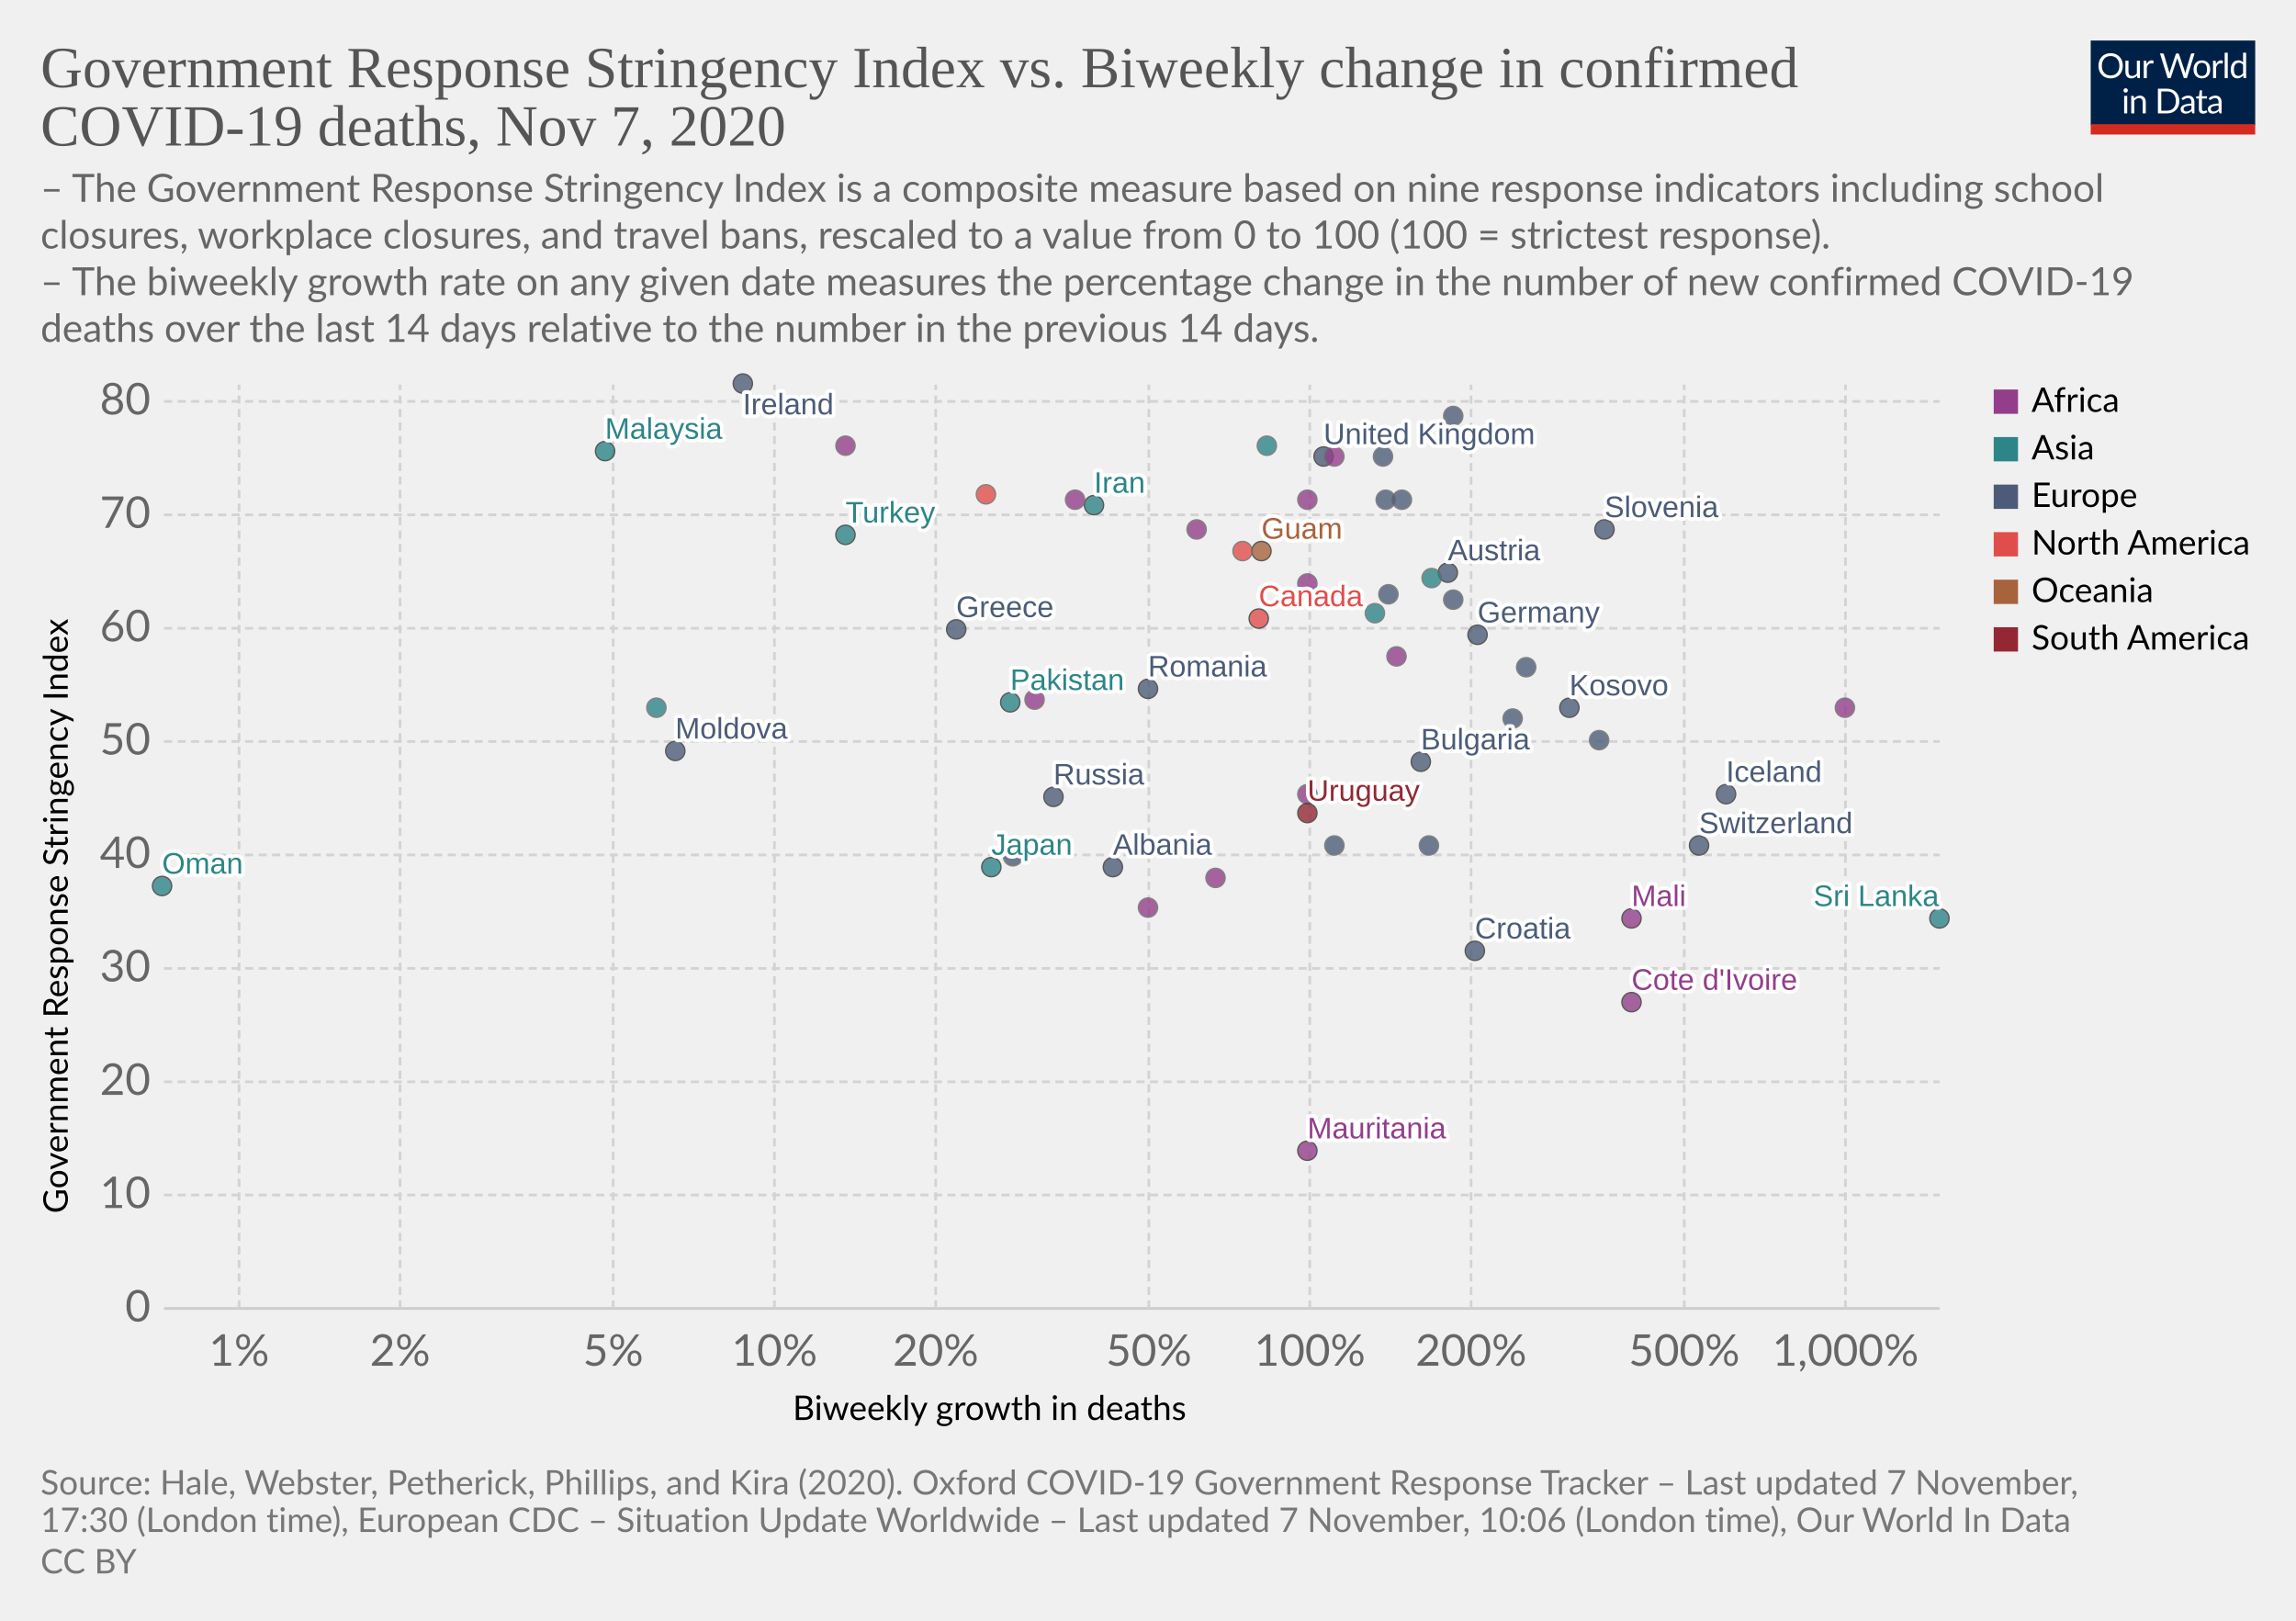
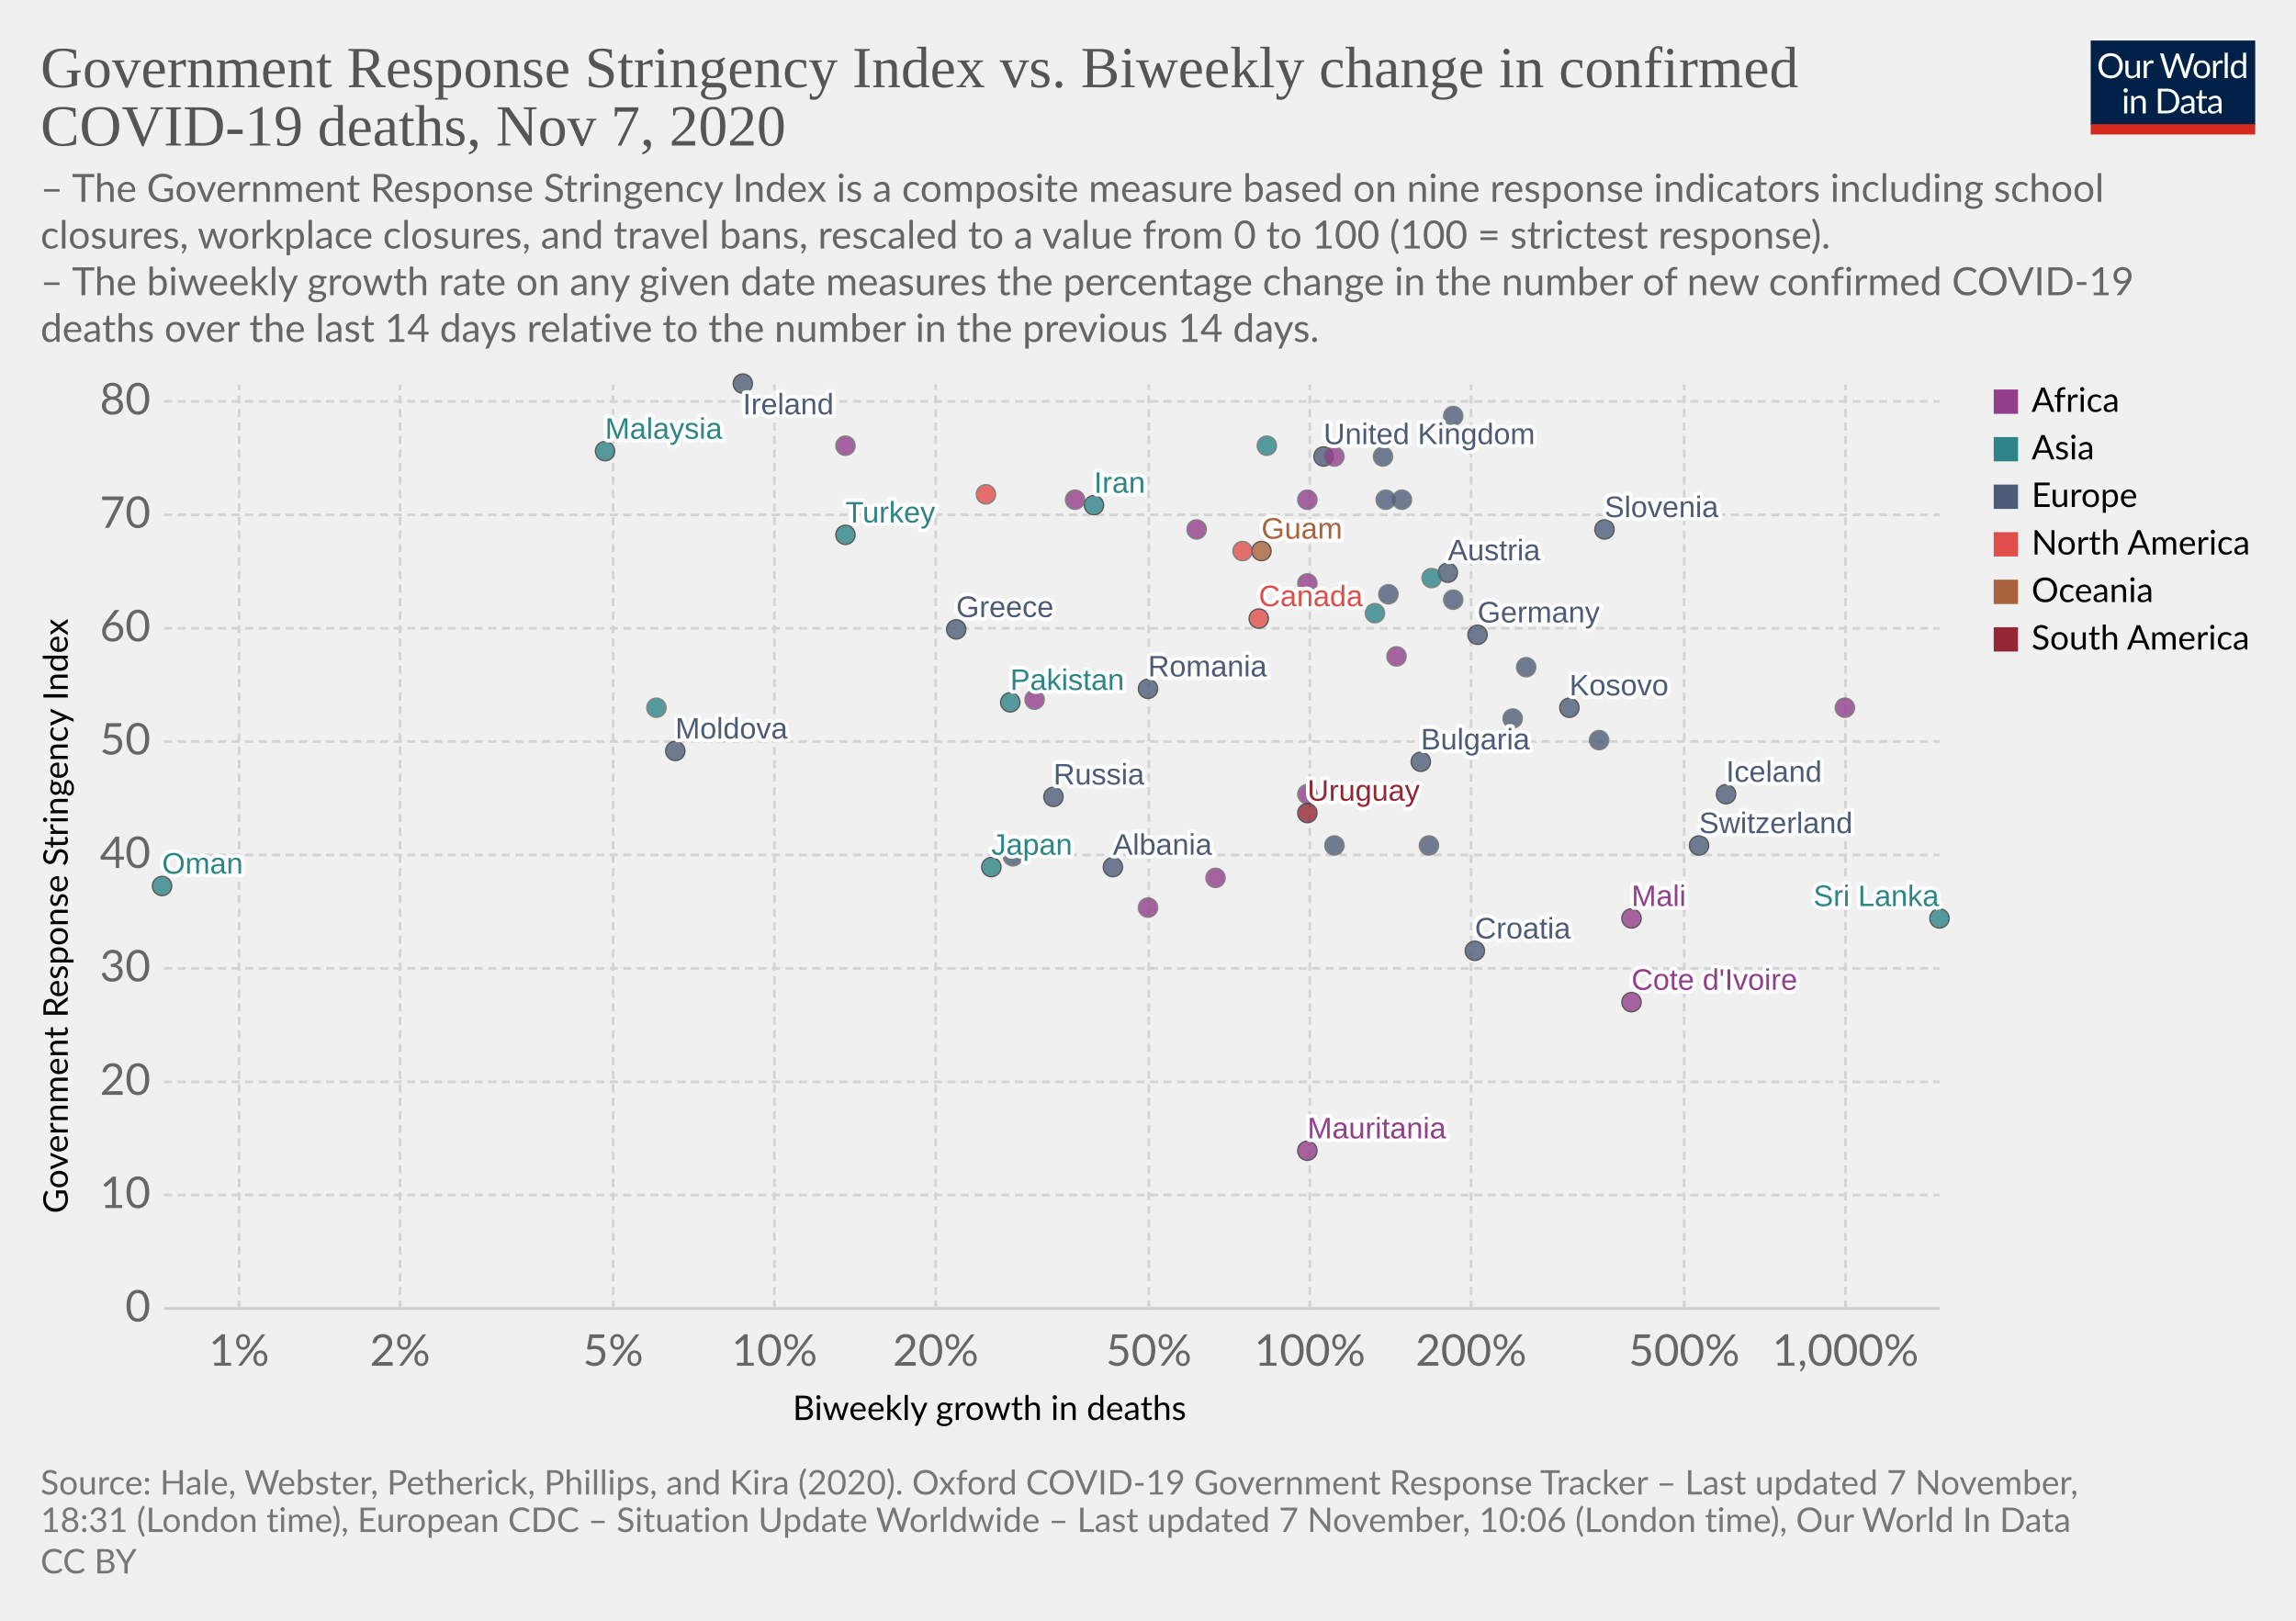
<svg xmlns="http://www.w3.org/2000/svg" version="1.1" style="background-color:#fff;-webkit-font-smoothing:antialiased" width="850" height="600" viewBox="0 0 850 600" font-family="Lato,'Helvetica Neue',Helvetica,Arial,sans-serif" font-size="18" text-rendering="optimizeLegibility">
  <g class="HeaderView">
    <g transform="matrix(.29 0 0 .29 774 15)">
      <svg width="210" height="120" viewBox="0 0 210 120" fill="none">
        <g clip-path="url(#clip0)">
          <path d="M0 0h210v107.89H0V0z" fill="#002147" />
          <path d="M40.98 32.25c0 2.36-.38 4.53-1.12 6.51a14.26 14.26 0 01-8.1 8.4c-1.9.78-4.02 1.17-6.34 1.17a16.6 16.6 0 01-6.33-1.17 14.31 14.31 0 01-8.08-8.4 18.29 18.29 0 01-1.12-6.51c0-2.36.38-4.53 1.12-6.5a14.32 14.32 0 018.07-8.44c1.92-.8 4.03-1.19 6.34-1.19 2.32 0 4.43.4 6.34 1.19 1.92.8 3.56 1.9 4.93 3.34a14.87 14.87 0 013.17 5.1 18.1 18.1 0 011.12 6.5zm-4.38 0c0-1.94-.26-3.68-.8-5.22a10.91 10.91 0 00-2.24-3.89 9.68 9.68 0 00-3.52-2.46 11.95 11.95 0 00-4.62-.86c-1.68 0-3.21.28-4.6.86a9.88 9.88 0 00-3.54 2.46 10.91 10.91 0 00-2.24 3.9c-.53 1.53-.8 3.27-.8 5.2 0 1.94.27 3.68.8 5.22a11.17 11.17 0 002.24 3.9 10.01 10.01 0 003.55 2.44c1.38.56 2.9.83 4.6.83 1.7 0 3.24-.27 4.61-.83a9.8 9.8 0 003.52-2.44 11.17 11.17 0 002.25-3.9c.53-1.54.8-3.28.8-5.21zm26.22-6.54V48H60.5c-.56 0-.9-.27-1.05-.81l-.31-2.4a12.45 12.45 0 01-3.26 2.6c-1.2.64-2.58.96-4.13.96-1.22 0-2.3-.2-3.24-.6a6.52 6.52 0 01-2.33-1.7 7.37 7.37 0 01-1.43-2.67c-.3-1.04-.46-2.2-.46-3.45V25.7h3.91v14.22c0 1.68.38 2.99 1.15 3.91.77.93 1.96 1.39 3.54 1.39 1.16 0 2.24-.27 3.23-.82a10.42 10.42 0 002.8-2.28V25.7h3.91zm8.61 4.47a9.94 9.94 0 012.6-3.56 5.64 5.64 0 013.76-1.3c.47 0 .92.05 1.34.15.44.1.83.27 1.17.49l-.3 2.92c-.09.37-.3.55-.66.55-.2 0-.5-.04-.9-.13a6.21 6.21 0 00-3.24.18c-.54.2-1.03.5-1.47.92-.42.4-.81.9-1.17 1.5-.33.58-.64 1.26-.92 2.02V48H67.7V25.71h2.25c.42 0 .72.08.88.25.16.16.27.44.33.83l.26 3.39zm61.16-13.7L122.75 48h-3.82l-7.99-24.05a21.95 21.95 0 01-.42-1.58 38.36 38.36 0 01-.44 1.58L102.05 48h-3.83L88.4 16.47h3.54c.38 0 .7.1.95.29.26.2.43.43.5.73l6.52 21.9c.1.4.2.83.28 1.28.1.46.2.94.29 1.46l.3-1.46c.12-.47.25-.9.38-1.27l7.41-21.91c.1-.25.26-.48.51-.69.27-.22.58-.33.95-.33h1.23c.38 0 .69.1.92.29.24.2.41.43.53.73l7.4 21.9a28.4 28.4 0 01.68 2.62 29.52 29.52 0 01.52-2.61l6.54-21.91c.07-.27.23-.5.48-.7.27-.21.58-.32.95-.32h3.32zm9.35 8.88c1.63 0 3.1.27 4.4.82a9.43 9.43 0 015.46 5.94c.5 1.4.74 2.98.74 4.73 0 1.76-.25 3.34-.74 4.75a9.43 9.43 0 01-5.46 5.92c-1.3.52-2.77.79-4.4.79-1.64 0-3.12-.27-4.44-.8a9.42 9.42 0 01-3.35-2.3c-.92-1-1.63-2.2-2.13-3.61-.49-1.41-.73-3-.73-4.75s.24-3.33.73-4.73c.5-1.43 1.2-2.64 2.13-3.63a9.4 9.4 0 013.35-2.31c1.32-.55 2.8-.82 4.44-.82zm0 19.89c2.2 0 3.84-.73 4.93-2.2 1.08-1.48 1.63-3.54 1.63-6.18 0-2.66-.55-4.72-1.63-6.2-1.09-1.49-2.73-2.23-4.93-2.23-1.12 0-2.09.2-2.93.57a5.7 5.7 0 00-2.06 1.65 7.5 7.5 0 00-1.24 2.67c-.26 1.04-.4 2.22-.4 3.54 0 2.64.55 4.7 1.64 6.18 1.1 1.47 2.76 2.2 4.99 2.2zm17.97-15.07a9.94 9.94 0 012.6-3.56 5.64 5.64 0 013.76-1.3c.47 0 .91.05 1.34.15.44.1.83.27 1.16.49l-.28 2.92c-.09.37-.31.55-.66.55-.2 0-.5-.04-.9-.13a6.2 6.2 0 00-3.24.18c-.54.2-1.03.5-1.47.92-.43.4-.82.9-1.17 1.5a13.1 13.1 0 00-.92 2.02V48h-3.94V25.71h2.24c.43 0 .72.08.88.25.17.16.28.44.33.83l.27 3.39zm15.04-14.59V48h-3.92V15.6h3.92zm19.55 15.43a6.22 6.22 0 00-2.38-2.05 6.7 6.7 0 00-2.86-.6c-2.07 0-3.66.75-4.77 2.23-1.12 1.48-1.68 3.6-1.68 6.33 0 1.46.13 2.7.38 3.74a7.29 7.29 0 001.1 2.56 4.35 4.35 0 001.78 1.45c.7.3 1.5.46 2.4.46 1.29 0 2.41-.3 3.36-.88a9.6 9.6 0 002.67-2.49V31.02zm3.91-15.43V48h-2.33c-.56 0-.9-.27-1.06-.81l-.35-2.71a12.13 12.13 0 01-3.25 2.77 8.28 8.28 0 01-4.23 1.06 7.31 7.31 0 01-6.14-2.9c-.73-.96-1.3-2.15-1.69-3.57a18.35 18.35 0 01.07-9.48 11.29 11.29 0 011.89-3.7 8.7 8.7 0 017.06-3.34 7.96 7.96 0 016.12 2.62V15.59h3.91zM46.61 70.71V93H42.7V70.71h3.91zm.84-7c0 .39-.08.75-.24 1.09a2.81 2.81 0 01-1.52 1.47 2.67 2.67 0 01-2.16 0 2.9 2.9 0 01-1.45-1.47 2.67 2.67 0 010-2.16c.15-.35.35-.65.6-.9.25-.27.53-.47.85-.62a2.67 2.67 0 012.16 0c.35.15.65.35.9.62.27.25.47.55.62.9.16.34.24.7.24 1.08zm7.97 10.24c.49-.54 1-1.04 1.54-1.48a9.85 9.85 0 013.66-1.84 8.96 8.96 0 015.43.35c.94.4 1.72.97 2.33 1.71a7.36 7.36 0 011.43 2.67c.32 1.04.49 2.19.49 3.45V93h-3.94V78.81c0-1.69-.4-3-1.17-3.92-.76-.93-1.93-1.4-3.5-1.4a6.6 6.6 0 00-3.25.83c-1 .56-1.92 1.31-2.77 2.27V93h-3.94V70.71h2.35c.56 0 .9.28 1.04.82l.3 2.42zm57.7 3.3c0 2.36-.37 4.5-1.11 6.44a14.3 14.3 0 01-3.17 4.98 14.1 14.1 0 01-4.93 3.2c-1.9.76-4.02 1.13-6.33 1.13H85.8V61.47h11.77c2.31 0 4.42.39 6.33 1.15a13.8 13.8 0 018.1 8.18 17.75 17.75 0 011.12 6.45zm-4.37 0c0-1.94-.26-3.67-.8-5.2a10.94 10.94 0 00-2.23-3.87 9.57 9.57 0 00-3.53-2.42 12.23 12.23 0 00-4.61-.83h-7.5v24.62h7.5c1.7 0 3.24-.28 4.61-.84a9.7 9.7 0 003.53-2.4 10.94 10.94 0 002.24-3.87c.53-1.53.8-3.26.8-5.2zm19.8 5.72c-1.8.06-3.34.2-4.62.44-1.26.22-2.3.51-3.1.88-.8.36-1.37.8-1.74 1.3-.35.5-.53 1.05-.53 1.67 0 .58.1 1.1.3 1.52a3 3 0 00.76 1.05c.34.27.73.46 1.17.6.45.11.94.17 1.45.17a7.28 7.28 0 003.5-.81 11.95 11.95 0 002.82-2.2v-4.62zm-12.65-9.11a12.73 12.73 0 013.98-2.66c1.43-.59 3-.88 4.73-.88 1.25 0 2.36.2 3.33.61a6.81 6.81 0 013.94 4.38c.33 1.04.5 2.19.5 3.43V93h-1.74a1.8 1.8 0 01-.88-.18c-.2-.13-.36-.38-.48-.74l-.44-2.12c-.59.55-1.16 1.03-1.72 1.46a9.48 9.48 0 01-3.74 1.7c-.69.15-1.46.23-2.3.23-.87 0-1.69-.12-2.45-.35a5.34 5.34 0 01-3.34-2.93 6.64 6.64 0 01-.49-2.64c0-.88.25-1.72.73-2.53a6.33 6.33 0 012.35-2.17c1.09-.63 2.5-1.15 4.25-1.54 1.75-.41 3.89-.65 6.42-.7v-1.75c0-1.73-.37-3.03-1.12-3.91-.75-.9-1.84-1.34-3.28-1.34-.97 0-1.78.12-2.44.37-.64.23-1.2.5-1.7.81l-1.23.82c-.33.23-.67.35-1 .35-.27 0-.5-.07-.69-.2a2.1 2.1 0 01-.48-.53l-.7-1.25zm27.67 19.5c-1.76 0-3.12-.5-4.07-1.48-.94-.98-1.41-2.4-1.41-4.25V74h-2.68a.9.9 0 01-.6-.2c-.16-.14-.24-.36-.24-.66v-1.56l3.65-.46.9-6.89a.9.9 0 01.29-.52.88.88 0 01.62-.22H142v7.67h6.44V74H142v13.38c0 .94.22 1.63.68 2.09.45.45 1.04.68 1.76.68a3.21 3.21 0 001.85-.53l.55-.35c.16-.12.3-.18.41-.18.2 0 .4.13.55.38l1.15 1.87a7.45 7.45 0 01-2.44 1.5c-.96.35-1.94.52-2.95.52zm19.68-10.4c-1.8.07-3.34.21-4.62.45-1.26.22-2.3.51-3.1.88-.8.36-1.37.8-1.74 1.3-.35.5-.53 1.05-.53 1.67 0 .58.1 1.1.3 1.52.18.42.44.77.76 1.05.34.27.73.46 1.17.6.45.11.94.17 1.45.17a7.3 7.3 0 003.5-.81 12.04 12.04 0 002.82-2.2v-4.62zm-12.65-9.1a12.72 12.72 0 013.99-2.66c1.42-.59 3-.88 4.72-.88 1.25 0 2.36.2 3.33.61a6.81 6.81 0 013.94 4.38c.33 1.04.5 2.19.5 3.43V93h-1.74a1.8 1.8 0 01-.88-.18c-.2-.13-.36-.38-.48-.74l-.44-2.12c-.59.55-1.16 1.03-1.72 1.46a9.48 9.48 0 01-3.74 1.7c-.69.15-1.46.23-2.3.23-.87 0-1.69-.12-2.45-.35a5.33 5.33 0 01-3.34-2.93 6.62 6.62 0 01-.49-2.64c0-.88.25-1.72.73-2.53a6.33 6.33 0 012.35-2.17c1.09-.63 2.5-1.15 4.25-1.54a31.2 31.2 0 016.42-.7v-1.75c0-1.73-.37-3.03-1.12-3.91-.75-.9-1.84-1.34-3.28-1.34-.97 0-1.78.12-2.44.37-.64.23-1.2.5-1.7.81-.46.3-.87.57-1.22.82-.34.23-.68.35-1.02.35-.26 0-.49-.07-.68-.2a1.88 1.88 0 01-.48-.53l-.7-1.25z" fill="#fff" />
          <path fill="#D42B21" d="M0 106.79h210V120H0z" />
        </g>
        <defs>
          <clipPath id="clip0">
            <path fill="#fff" d="M0 0h210v120H0z" />
          </clipPath>
        </defs>
      </svg>
    </g>
    <a href="https://ourworldindata.org/grapher/stringency-index-vs-biweekly-covid-deaths?time=latest" target="_blank" rel="noopener" font-family="&quot;Playfair Display&quot;,Georgia,&quot;Times New Roman&quot;,serif">
      <text font-size="21.6" x="15" y="32.3" fill="#555">
        <tspan x="15" y="32.28">Government Response Stringency Index vs. Biweekly change in confirmed</tspan>
        <tspan x="15" y="53.88">COVID-19 deaths, Nov 7, 2020</tspan>
      </text>
    </a>
    <text font-size="14.4" x="15" y="74.7" fill="#666">
      <tspan x="15" y="74.72">– The Government Response Stringency Index is a composite measure based on nine response indicators including school</tspan>
      <tspan x="15" y="92">closures, workplace closures, and travel bans, rescaled to a value from 0 to 100 (100 = strictest response).</tspan>
      <tspan x="15" y="109.28"> – The biweekly growth rate on any given date measures the percentage change in the number of new confirmed COVID-19</tspan>
      <tspan x="15" y="126.56">deaths over the last 14 days relative to the number in the previous 14 days.</tspan>
    </text>
  </g>
  <g class="ScatterPlot">
    <g class="DualAxisView">
      <g class="HorizontalAxis">
        <text font-size="12.6" x="293.5" y="525.7">
          <tspan x="293.47" y="525.68">Biweekly growth in deaths</tspan>
        </text>
        <text x="88.5" y="505.6" fill="#666" text-anchor="middle" font-size="16.2">1%</text>
        <text x="148.1" y="505.6" fill="#666" text-anchor="middle" font-size="16.2">2%</text>
        <text x="227" y="505.6" fill="#666" text-anchor="middle" font-size="16.2">5%</text>
        <text x="286.7" y="505.6" fill="#666" text-anchor="middle" font-size="16.2">10%</text>
        <text x="346.4" y="505.6" fill="#666" text-anchor="middle" font-size="16.2">20%</text>
        <text x="425.3" y="505.6" fill="#666" text-anchor="middle" font-size="16.2">50%</text>
        <text x="484.9" y="505.6" fill="#666" text-anchor="middle" font-size="16.2">100%</text>
        <text x="544.6" y="505.6" fill="#666" text-anchor="middle" font-size="16.2">200%</text>
        <text x="623.5" y="505.6" fill="#666" text-anchor="middle" font-size="16.2">500%</text>
        <text x="683.2" y="505.6" fill="#666" text-anchor="middle" font-size="16.2">1,000%</text>
      </g>
      <g class="VerticalAxis">
        <text font-size="12.6" x="-449.2" y="25.1" transform="rotate(-90)">
          <tspan x="-449.2" y="25.08">Government Response Stringency Index</tspan>
        </text>
        <text x="55.74" y="484.4" fill="#666" dominant-baseline="middle" text-anchor="end" font-size="16.2">0</text>
        <text x="55.74" y="442.4" fill="#666" dominant-baseline="middle" text-anchor="end" font-size="16.2">10</text>
        <text x="55.74" y="400.5" fill="#666" dominant-baseline="middle" text-anchor="end" font-size="16.2">20</text>
        <text x="55.74" y="358.5" fill="#666" dominant-baseline="middle" text-anchor="end" font-size="16.2">30</text>
        <text x="55.74" y="316.5" fill="#666" dominant-baseline="middle" text-anchor="end" font-size="16.2">40</text>
        <text x="55.74" y="274.5" fill="#666" dominant-baseline="middle" text-anchor="end" font-size="16.2">50</text>
        <text x="55.74" y="232.6" fill="#666" dominant-baseline="middle" text-anchor="end" font-size="16.2">60</text>
        <text x="55.74" y="190.6" fill="#666" dominant-baseline="middle" text-anchor="end" font-size="16.2">70</text>
        <text x="55.74" y="148.6" fill="#666" dominant-baseline="middle" text-anchor="end" font-size="16.2">80</text>
      </g>
      <g class="AxisGridLines horizontalLines">
        <path stroke="#ccc" d="M60.74 484.4h657.35" />
        <path stroke="#d3d3d3" stroke-dasharray="3,2" d="M60.74 442.4h657.35M60.74 400.5h657.35M60.74 358.5h657.35M60.74 316.5h657.35M60.74 274.5h657.35M60.74 232.6h657.35M60.74 190.6h657.35M60.74 148.6h657.35" />
      </g>
      <g class="AxisGridLines verticalLines" stroke="#d3d3d3" stroke-dasharray="3,2">
        <path d="M88.5 484.4v-342M148.1 484.4v-342M227 484.4v-342M286.7 484.4v-342M346.4 484.4v-342M425.3 484.4v-342M484.9 484.4v-342M544.6 484.4v-342M623.5 484.4v-342M683.2 484.4v-342" />
      </g>
    </g>
    <g class="PointsWithLabels clickable" clip-path="url(#a)" font-family="Arial, sans-serif">
      <path fill="rgba(255,255,255,0)" d="M60.74 142.4h657.35v342H60.74z" />
      <defs>
        <clipPath id="a">
          <path d="M50.74 132.4h677.35v362H50.74z" />
        </clipPath>
      </defs>
      <g class="key-United-Kingdom_0">
        <circle cx="490" cy="169" r="3.57" fill="#4C5C78" opacity=".8" stroke="#333" stroke-width=".5" />
      </g>
      <g class="key-Ireland_0">
        <circle cx="275" cy="142" r="3.57" fill="#4C5C78" opacity=".8" stroke="#333" stroke-width=".5" />
      </g>
      <g class="key-France_0">
        <circle cx="538" cy="154" r="3.57" fill="#4C5C78" opacity=".8" stroke="#666" stroke-width=".5" />
      </g>
      <g class="key-Germany_0">
        <circle cx="547" cy="235" r="3.57" fill="#4C5C78" opacity=".8" stroke="#333" stroke-width=".5" />
      </g>
      <g class="key-Switzerland_0">
        <circle cx="629" cy="313" r="3.57" fill="#4C5C78" opacity=".8" stroke="#333" stroke-width=".5" />
      </g>
      <g class="key-Poland_0">
        <circle cx="519" cy="185" r="3.57" fill="#4C5C78" opacity=".8" stroke="#666" stroke-width=".5" />
      </g>
      <g class="key-Russia_0">
        <circle cx="390" cy="295" r="3.57" fill="#4C5C78" opacity=".8" stroke="#333" stroke-width=".5" />
      </g>
      <g class="key-Japan_0">
        <circle cx="367" cy="321" r="3.57" fill="#2D8587" opacity=".8" stroke="#333" stroke-width=".5" />
      </g>
      <g class="key-Albania_0">
        <circle cx="412" cy="321" r="3.57" fill="#4C5C78" opacity=".8" stroke="#333" stroke-width=".5" />
      </g>
      <g class="key-Austria_0">
        <circle cx="536" cy="212" r="3.57" fill="#4C5C78" opacity=".8" stroke="#333" stroke-width=".5" />
      </g>
      <g class="key-Azerbaijan_0">
        <circle cx="530" cy="214" r="3.57" fill="#2D8587" opacity=".8" stroke="#666" stroke-width=".5" />
      </g>
      <g class="key-Oman_0">
        <circle cx="60" cy="328" r="3.57" fill="#2D8587" opacity=".8" stroke="#333" stroke-width=".5" />
      </g>
      <g class="key-Guam_0">
        <circle cx="467" cy="204" r="3.57" fill="#A8633C" opacity=".8" stroke="#333" stroke-width=".5" />
      </g>
      <g class="key-South-Sudan_0">
        <circle cx="425" cy="336" r="3.57" fill="#923E8B" opacity=".8" stroke="#666" stroke-width=".5" />
      </g>
      <g class="key-Kosovo_0">
        <circle cx="581" cy="262" r="3.57" fill="#4C5C78" opacity=".8" stroke="#333" stroke-width=".5" />
      </g>
      <g class="key-Mauritania_0">
        <circle cx="484" cy="426" r="3.57" fill="#923E8B" opacity=".8" stroke="#333" stroke-width=".5" />
      </g>
      <g class="key-Mali_0">
        <circle cx="604" cy="340" r="3.57" fill="#923E8B" opacity=".8" stroke="#333" stroke-width=".5" />
      </g>
      <g class="key-Malaysia_0">
        <circle cx="224" cy="167" r="3.57" fill="#2D8587" opacity=".8" stroke="#333" stroke-width=".5" />
      </g>
      <g class="key-Madagascar_0">
        <circle cx="683" cy="262" r="3.57" fill="#923E8B" opacity=".8" stroke="#666" stroke-width=".5" />
      </g>
      <g class="key-Lithuania_0">
        <circle cx="538" cy="222" r="3.57" fill="#4C5C78" opacity=".8" stroke="#666" stroke-width=".5" />
      </g>
      <g class="key-Latvia_0">
        <circle cx="592" cy="274" r="3.57" fill="#4C5C78" opacity=".8" stroke="#666" stroke-width=".5" />
      </g>
      <g class="key-Kenya_0">
        <circle cx="443" cy="196" r="3.57" fill="#923E8B" opacity=".8" stroke="#666" stroke-width=".5" />
      </g>
      <g class="key-Jordan_0">
        <circle cx="469" cy="165" r="3.57" fill="#2D8587" opacity=".8" stroke="#666" stroke-width=".5" />
      </g>
      <g class="key-Iran_0">
        <circle cx="405" cy="187" r="3.57" fill="#2D8587" opacity=".8" stroke="#333" stroke-width=".5" />
      </g>
      <g class="key-Belize_0">
        <circle cx="460" cy="204" r="3.57" fill="#E04E4B" opacity=".8" stroke="#666" stroke-width=".5" />
      </g>
      <g class="key-Bosnia-and-Herzegovina_0">
        <circle cx="529" cy="313" r="3.57" fill="#4C5C78" opacity=".8" stroke="#666" stroke-width=".5" />
      </g>
      <g class="key-Botswana_0">
        <circle cx="484" cy="216" r="3.57" fill="#923E8B" opacity=".8" stroke="#666" stroke-width=".5" />
      </g>
      <g class="key-Bulgaria_0">
        <circle cx="526" cy="282" r="3.57" fill="#4C5C78" opacity=".8" stroke="#333" stroke-width=".5" />
      </g>
      <g class="key-Cameroon_0">
        <circle cx="484" cy="294" r="3.57" fill="#923E8B" opacity=".8" stroke="#666" stroke-width=".5" />
      </g>
      <g class="key-Canada_0">
        <circle cx="466" cy="229" r="3.57" fill="#E04E4B" opacity=".8" stroke="#333" stroke-width=".5" />
      </g>
      <g class="key-Uruguay_0">
        <circle cx="484" cy="301" r="3.57" fill="#932834" opacity=".8" stroke="#333" stroke-width=".5" />
      </g>
      <g class="key-Romania_0">
        <circle cx="425" cy="255" r="3.57" fill="#4C5C78" opacity=".8" stroke="#333" stroke-width=".5" />
      </g>
      <g class="key-Portugal_0">
        <circle cx="514" cy="220" r="3.57" fill="#4C5C78" opacity=".8" stroke="#666" stroke-width=".5" />
      </g>
      <g class="key-Pakistan_0">
        <circle cx="374" cy="260" r="3.57" fill="#2D8587" opacity=".8" stroke="#333" stroke-width=".5" />
      </g>
      <g class="key-Mozambique_0">
        <circle cx="383" cy="259" r="3.57" fill="#923E8B" opacity=".8" stroke="#666" stroke-width=".5" />
      </g>
      <g class="key-Morocco_0">
        <circle cx="398" cy="185" r="3.57" fill="#923E8B" opacity=".8" stroke="#666" stroke-width=".5" />
      </g>
      <g class="key-Moldova_0">
        <circle cx="250" cy="278" r="3.57" fill="#4C5C78" opacity=".8" stroke="#333" stroke-width=".5" />
      </g>
      <g class="key-Mexico_0">
        <circle cx="365" cy="183" r="3.57" fill="#E04E4B" opacity=".8" stroke="#666" stroke-width=".5" />
      </g>
      <g class="key-Croatia_0">
        <circle cx="546" cy="352" r="3.57" fill="#4C5C78" opacity=".8" stroke="#333" stroke-width=".5" />
      </g>
      <g class="key-Iceland_0">
        <circle cx="639" cy="294" r="3.57" fill="#4C5C78" opacity=".8" stroke="#333" stroke-width=".5" />
      </g>
      <g class="key-Luxembourg_0">
        <circle cx="565" cy="247" r="3.57" fill="#4C5C78" opacity=".8" stroke="#666" stroke-width=".5" />
      </g>
      <g class="key-Egypt_0">
        <circle cx="313" cy="165" r="3.57" fill="#923E8B" opacity=".8" stroke="#666" stroke-width=".5" />
      </g>
      <g class="key-Uganda_0">
        <circle cx="517" cy="243" r="3.57" fill="#923E8B" opacity=".8" stroke="#666" stroke-width=".5" />
      </g>
      <g class="key-Turkey_0">
        <circle cx="313" cy="198" r="3.57" fill="#2D8587" opacity=".8" stroke="#333" stroke-width=".5" />
      </g>
      <g class="key-Tunisia_0">
        <circle cx="494" cy="169" r="3.57" fill="#923E8B" opacity=".8" stroke="#666" stroke-width=".5" />
      </g>
      <g class="key-United-Arab-Emirates_0">
        <circle cx="243" cy="262" r="3.57" fill="#2D8587" opacity=".8" stroke="#666" stroke-width=".5" />
      </g>
      <g class="key-Zimbabwe_0">
        <circle cx="484" cy="185" r="3.57" fill="#923E8B" opacity=".8" stroke="#666" stroke-width=".5" />
      </g>
      <g class="key-Somalia_0">
        <circle cx="450" cy="325" r="3.57" fill="#923E8B" opacity=".8" stroke="#666" stroke-width=".5" />
      </g>
      <g class="key-Slovenia_0">
        <circle cx="594" cy="196" r="3.57" fill="#4C5C78" opacity=".8" stroke="#333" stroke-width=".5" />
      </g>
      <g class="key-Slovakia_0">
        <circle cx="512" cy="169" r="3.57" fill="#4C5C78" opacity=".8" stroke="#666" stroke-width=".5" />
      </g>
      <g class="key-Serbia_0">
        <circle cx="560" cy="266" r="3.57" fill="#4C5C78" opacity=".8" stroke="#666" stroke-width=".5" />
      </g>
      <g class="key-Hungary_0">
        <circle cx="494" cy="313" r="3.57" fill="#4C5C78" opacity=".8" stroke="#666" stroke-width=".5" />
      </g>
      <g class="key-Sri-Lanka_0">
        <circle cx="718" cy="340" r="3.57" fill="#2D8587" opacity=".8" stroke="#333" stroke-width=".5" />
      </g>
      <g class="key-Cote-d__0027Ivoire_0">
        <circle cx="604" cy="371" r="3.57" fill="#923E8B" opacity=".8" stroke="#333" stroke-width=".5" />
      </g>
      <g class="key-Greece_0">
        <circle cx="354" cy="233" r="3.57" fill="#4C5C78" opacity=".8" stroke="#333" stroke-width=".5" />
      </g>
      <g class="key-Georgia_0">
        <circle cx="509" cy="227" r="3.57" fill="#2D8587" opacity=".8" stroke="#666" stroke-width=".5" />
      </g>
      <g class="key-Denmark_0">
        <circle cx="375" cy="317" r="3.57" fill="#4C5C78" opacity=".8" stroke="#666" stroke-width=".5" />
      </g>
      <g class="key-Czech-Republic_0">
        <circle cx="513" cy="185" r="3.57" fill="#4C5C78" opacity=".8" stroke="#666" stroke-width=".5" />
      </g>
      <g class="backgroundLabels" fill="#333" font-size="11" font-weight="400">
        <text x="490" y="164.43" fill="#fff" stroke="#fff" stroke-linecap="round" stroke-linejoin="round" stroke-width=".25em">United Kingdom</text>
        <text x="490" y="164.43" fill="#4C5C78">United Kingdom</text>
        <text x="275" y="153.4" fill="#fff" stroke="#fff" stroke-linecap="round" stroke-linejoin="round" stroke-width=".25em">Ireland</text>
        <text x="275" y="153.4" fill="#4C5C78">Ireland</text>
        <text x="547" y="230.43" fill="#fff" stroke="#fff" stroke-linecap="round" stroke-linejoin="round" stroke-width=".25em">Germany</text>
        <text x="547" y="230.43" fill="#4C5C78">Germany</text>
        <text x="629" y="308.43" fill="#fff" stroke="#fff" stroke-linecap="round" stroke-linejoin="round" stroke-width=".25em">Switzerland</text>
        <text x="629" y="308.43" fill="#4C5C78">Switzerland</text>
        <text x="390" y="290.43" fill="#fff" stroke="#fff" stroke-linecap="round" stroke-linejoin="round" stroke-width=".25em">Russia</text>
        <text x="390" y="290.43" fill="#4C5C78">Russia</text>
        <text x="367" y="316.43" fill="#fff" stroke="#fff" stroke-linecap="round" stroke-linejoin="round" stroke-width=".25em">Japan</text>
        <text x="367" y="316.43" fill="#2D8587">Japan</text>
        <text x="412" y="316.43" fill="#fff" stroke="#fff" stroke-linecap="round" stroke-linejoin="round" stroke-width=".25em">Albania</text>
        <text x="412" y="316.43" fill="#4C5C78">Albania</text>
        <text x="536" y="207.43" fill="#fff" stroke="#fff" stroke-linecap="round" stroke-linejoin="round" stroke-width=".25em">Austria</text>
        <text x="536" y="207.43" fill="#4C5C78">Austria</text>
        <text x="60" y="323.43" fill="#fff" stroke="#fff" stroke-linecap="round" stroke-linejoin="round" stroke-width=".25em">Oman</text>
        <text x="60" y="323.43" fill="#2D8587">Oman</text>
        <text x="467" y="199.43" fill="#fff" stroke="#fff" stroke-linecap="round" stroke-linejoin="round" stroke-width=".25em">Guam</text>
        <text x="467" y="199.43" fill="#A8633C">Guam</text>
        <text x="581" y="257.43" fill="#fff" stroke="#fff" stroke-linecap="round" stroke-linejoin="round" stroke-width=".25em">Kosovo</text>
        <text x="581" y="257.43" fill="#4C5C78">Kosovo</text>
        <text x="484" y="421.43" fill="#fff" stroke="#fff" stroke-linecap="round" stroke-linejoin="round" stroke-width=".25em">Mauritania</text>
        <text x="484" y="421.43" fill="#923E8B">Mauritania</text>
        <text x="604" y="335.43" fill="#fff" stroke="#fff" stroke-linecap="round" stroke-linejoin="round" stroke-width=".25em">Mali</text>
        <text x="604" y="335.43" fill="#923E8B">Mali</text>
        <text x="224" y="162.43" fill="#fff" stroke="#fff" stroke-linecap="round" stroke-linejoin="round" stroke-width=".25em">Malaysia</text>
        <text x="224" y="162.43" fill="#2D8587">Malaysia</text>
        <text x="405" y="182.43" fill="#fff" stroke="#fff" stroke-linecap="round" stroke-linejoin="round" stroke-width=".25em">Iran</text>
        <text x="405" y="182.43" fill="#2D8587">Iran</text>
        <text x="526" y="277.43" fill="#fff" stroke="#fff" stroke-linecap="round" stroke-linejoin="round" stroke-width=".25em">Bulgaria</text>
        <text x="526" y="277.43" fill="#4C5C78">Bulgaria</text>
        <text x="466" y="224.43" fill="#fff" stroke="#fff" stroke-linecap="round" stroke-linejoin="round" stroke-width=".25em">Canada</text>
        <text x="466" y="224.43" fill="#E04E4B">Canada</text>
        <text x="484" y="296.43" fill="#fff" stroke="#fff" stroke-linecap="round" stroke-linejoin="round" stroke-width=".25em">Uruguay</text>
        <text x="484" y="296.43" fill="#932834">Uruguay</text>
        <text x="425" y="250.43" fill="#fff" stroke="#fff" stroke-linecap="round" stroke-linejoin="round" stroke-width=".25em">Romania</text>
        <text x="425" y="250.43" fill="#4C5C78">Romania</text>
        <text x="374" y="255.43" fill="#fff" stroke="#fff" stroke-linecap="round" stroke-linejoin="round" stroke-width=".25em">Pakistan</text>
        <text x="374" y="255.43" fill="#2D8587">Pakistan</text>
        <text x="250" y="273.43" fill="#fff" stroke="#fff" stroke-linecap="round" stroke-linejoin="round" stroke-width=".25em">Moldova</text>
        <text x="250" y="273.43" fill="#4C5C78">Moldova</text>
        <text x="546" y="347.43" fill="#fff" stroke="#fff" stroke-linecap="round" stroke-linejoin="round" stroke-width=".25em">Croatia</text>
        <text x="546" y="347.43" fill="#4C5C78">Croatia</text>
        <text x="639" y="289.43" fill="#fff" stroke="#fff" stroke-linecap="round" stroke-linejoin="round" stroke-width=".25em">Iceland</text>
        <text x="639" y="289.43" fill="#4C5C78">Iceland</text>
        <text x="313" y="193.43" fill="#fff" stroke="#fff" stroke-linecap="round" stroke-linejoin="round" stroke-width=".25em">Turkey</text>
        <text x="313" y="193.43" fill="#2D8587">Turkey</text>
        <text x="594" y="191.43" fill="#fff" stroke="#fff" stroke-linecap="round" stroke-linejoin="round" stroke-width=".25em">Slovenia</text>
        <text x="594" y="191.43" fill="#4C5C78">Slovenia</text>
        <text x="671.36" y="335.43" fill="#fff" stroke="#fff" stroke-linecap="round" stroke-linejoin="round" stroke-width=".25em">Sri Lanka</text>
        <text x="671.36" y="335.43" fill="#2D8587">Sri Lanka</text>
        <text x="604" y="366.43" fill="#fff" stroke="#fff" stroke-linecap="round" stroke-linejoin="round" stroke-width=".25em">Cote d'Ivoire</text>
        <text x="604" y="366.43" fill="#923E8B">Cote d'Ivoire</text>
        <text x="354" y="228.43" fill="#fff" stroke="#fff" stroke-linecap="round" stroke-linejoin="round" stroke-width=".25em">Greece</text>
        <text x="354" y="228.43" fill="#4C5C78">Greece</text>
      </g>
    </g>
    <g class="ScatterColorLegend clickable" cursor="pointer">
      <g class="legendMark">
        <path fill="#923E8B" d="M738.09 144.2h9v9h-9z" />
        <text font-size="12.6" x="752.1" y="152.5">
          <tspan x="752.09" y="152.48">Africa</tspan>
        </text>
      </g>
      <g class="legendMark">
        <path fill="#2D8587" d="M738.09 161.8h9v9h-9z" />
        <text font-size="12.6" x="752.1" y="170.1">
          <tspan x="752.09" y="170.08">Asia</tspan>
        </text>
      </g>
      <g class="legendMark">
        <path fill="#4C5C78" d="M738.09 179.4h9v9h-9z" />
        <text font-size="12.6" x="752.1" y="187.7">
          <tspan x="752.09" y="187.68">Europe</tspan>
        </text>
      </g>
      <g class="legendMark">
        <path fill="#E04E4B" d="M738.09 197h9v9h-9z" />
        <text font-size="12.6" x="752.1" y="205.3">
          <tspan x="752.09" y="205.28">North America</tspan>
        </text>
      </g>
      <g class="legendMark">
        <path fill="#A8633C" d="M738.09 214.6h9v9h-9z" />
        <text font-size="12.6" x="752.1" y="222.9">
          <tspan x="752.09" y="222.88">Oceania</tspan>
        </text>
      </g>
      <g class="legendMark">
        <path fill="#932834" d="M738.09 232.2h9v9h-9z" />
        <text font-size="12.6" x="752.1" y="240.5">
          <tspan x="752.09" y="240.48">South America</tspan>
        </text>
      </g>
    </g>
  </g>
  <g class="SourcesFooter" fill="#777">
    <g class="clickable" fill="#777">
      <text font-size="12.6" x="15" y="553.3">
        <tspan x="15" y="553.28">Source: Hale, Webster, Petherick, Phillips, and Kira (2020). Oxford COVID-19 Government Response Tracker – Last updated 7 November,</tspan>
-         <tspan x="15" y="567.14">17:30 (London time), European CDC – Situation Update Worldwide – Last updated 7 November, 10:06 (London time), Our World In Data</tspan>
+         <tspan x="15" y="567.14">18:31 (London time), European CDC – Situation Update Worldwide – Last updated 7 November, 10:06 (London time), Our World In Data</tspan>
      </text>
    </g>
    <text font-size="12.6" x="15" y="582.5">
      <tspan x="15" y="582.48">
        <a class="cclogo" href="http://creativecommons.org/licenses/by/4.0/deed.en_US" target="_blank" fill="#777">CC BY</a>
      </tspan>
    </text>
  </g>
</svg>
